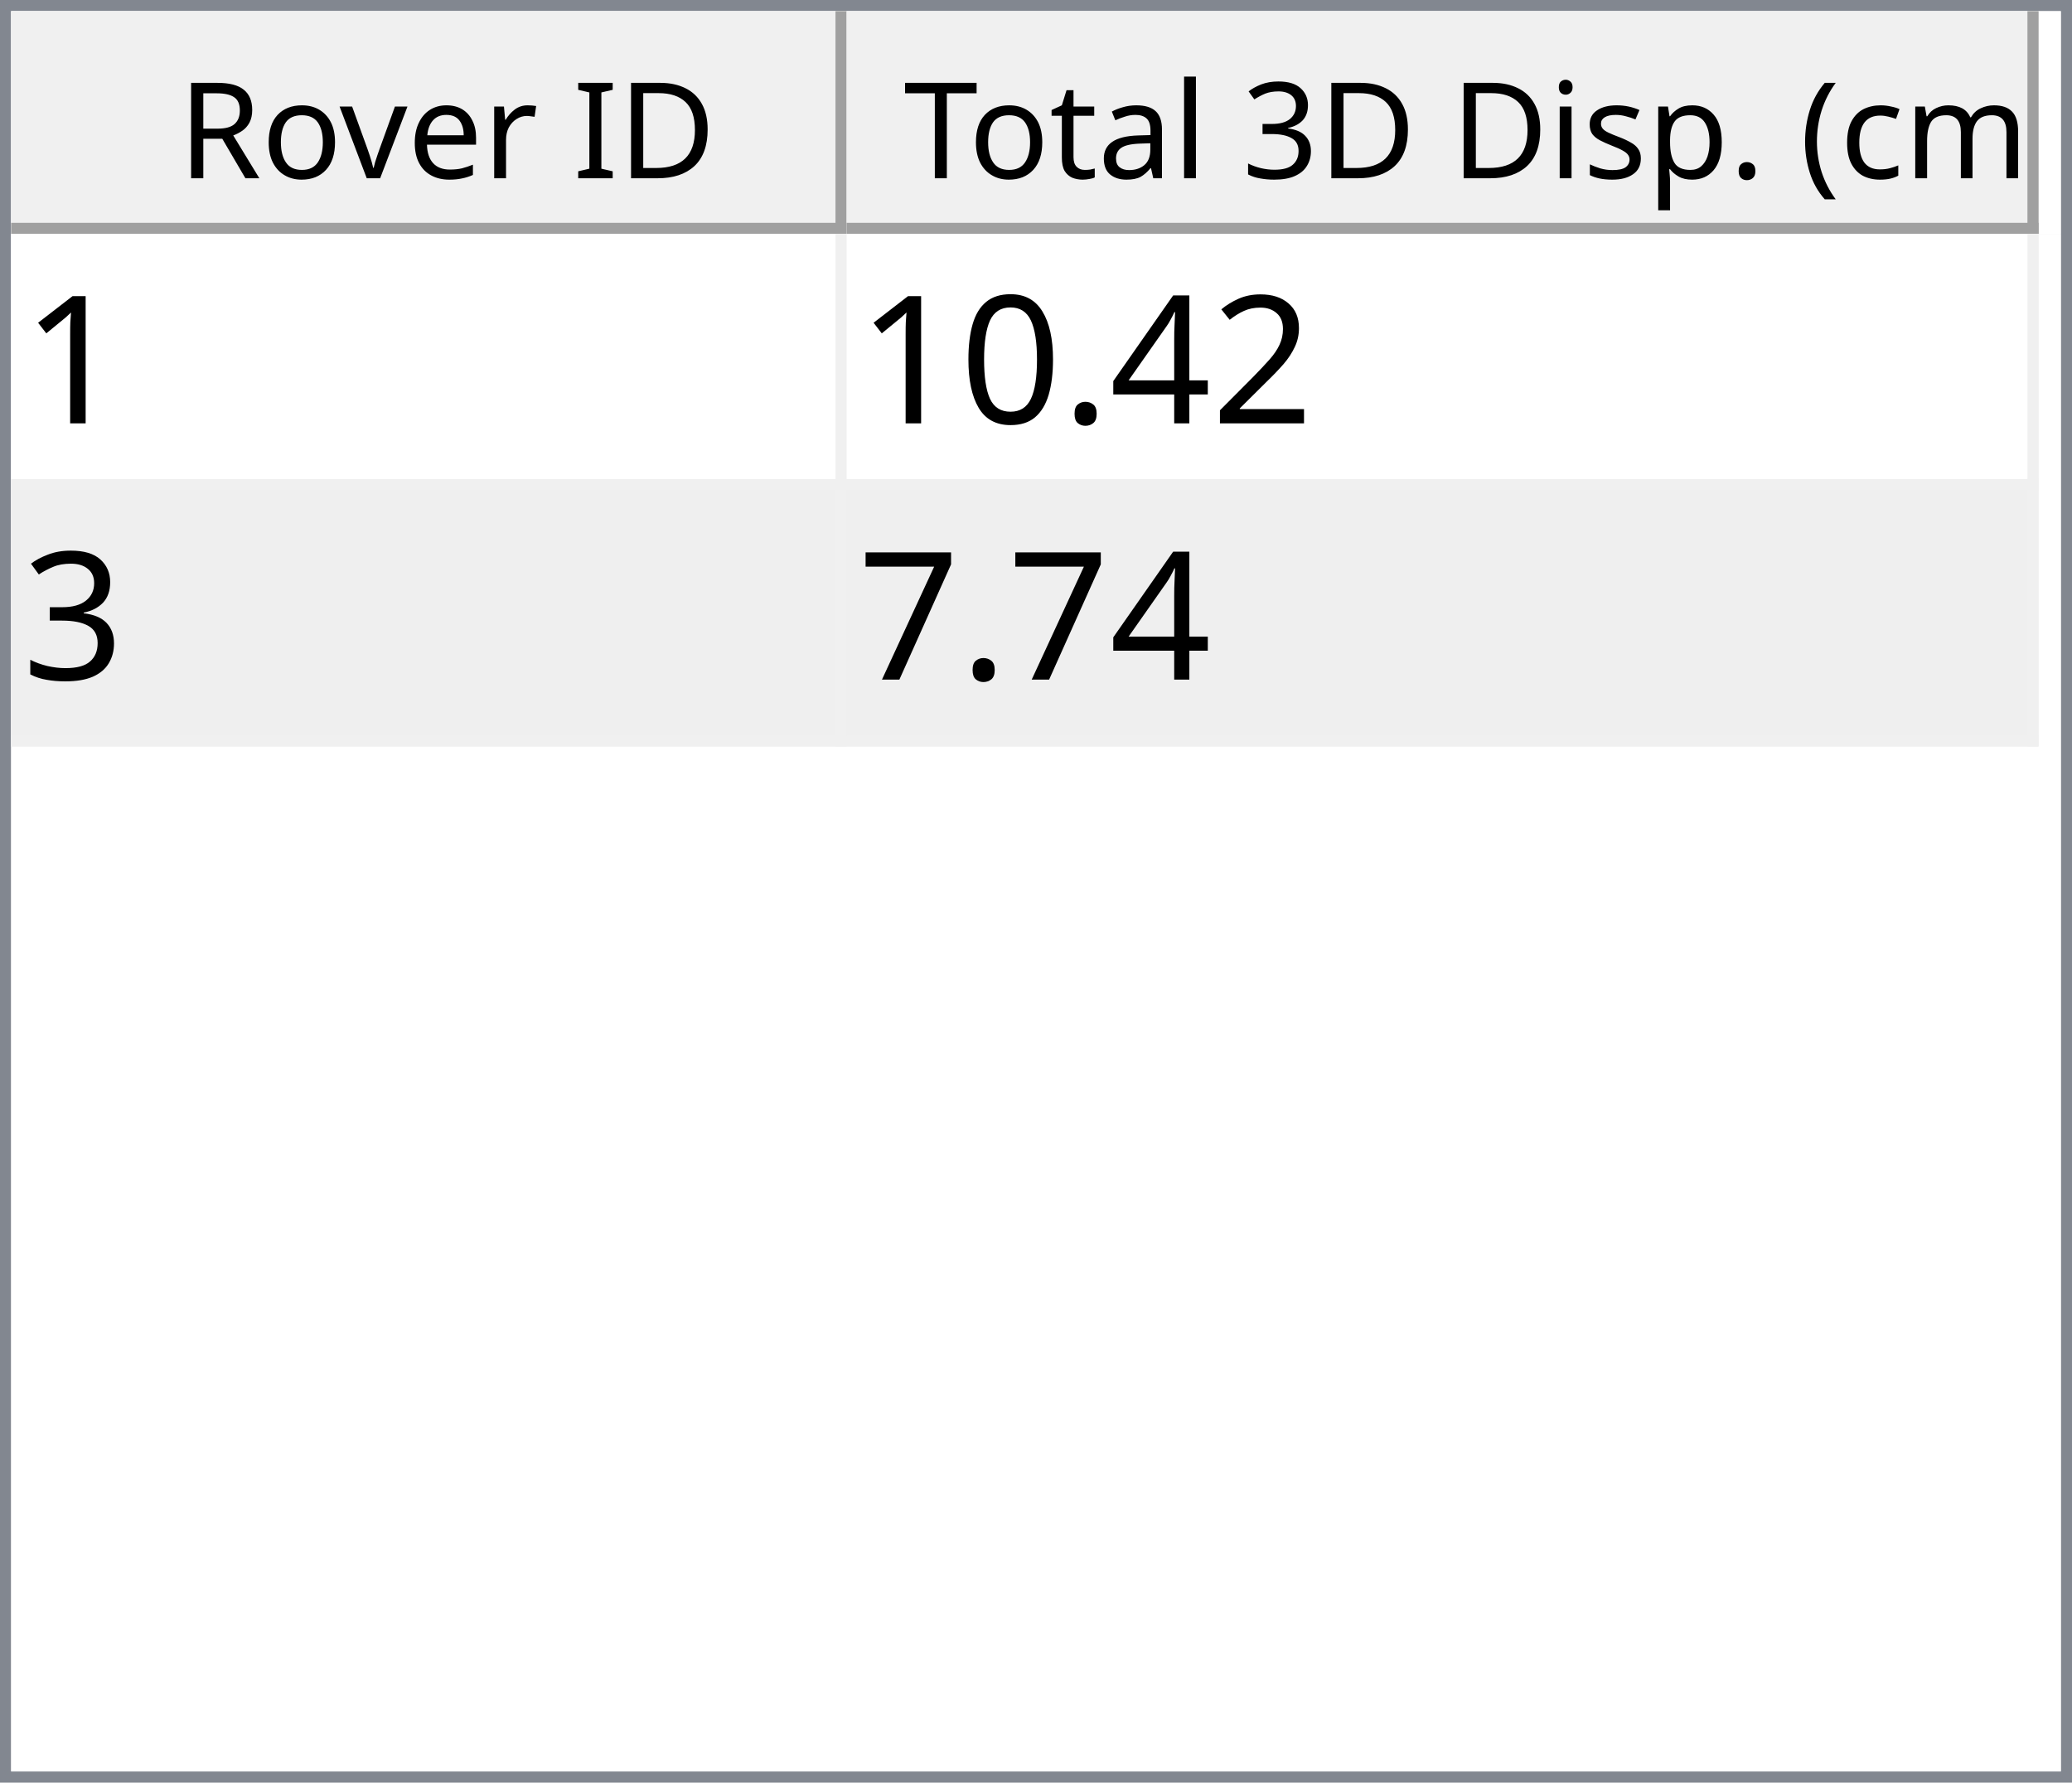
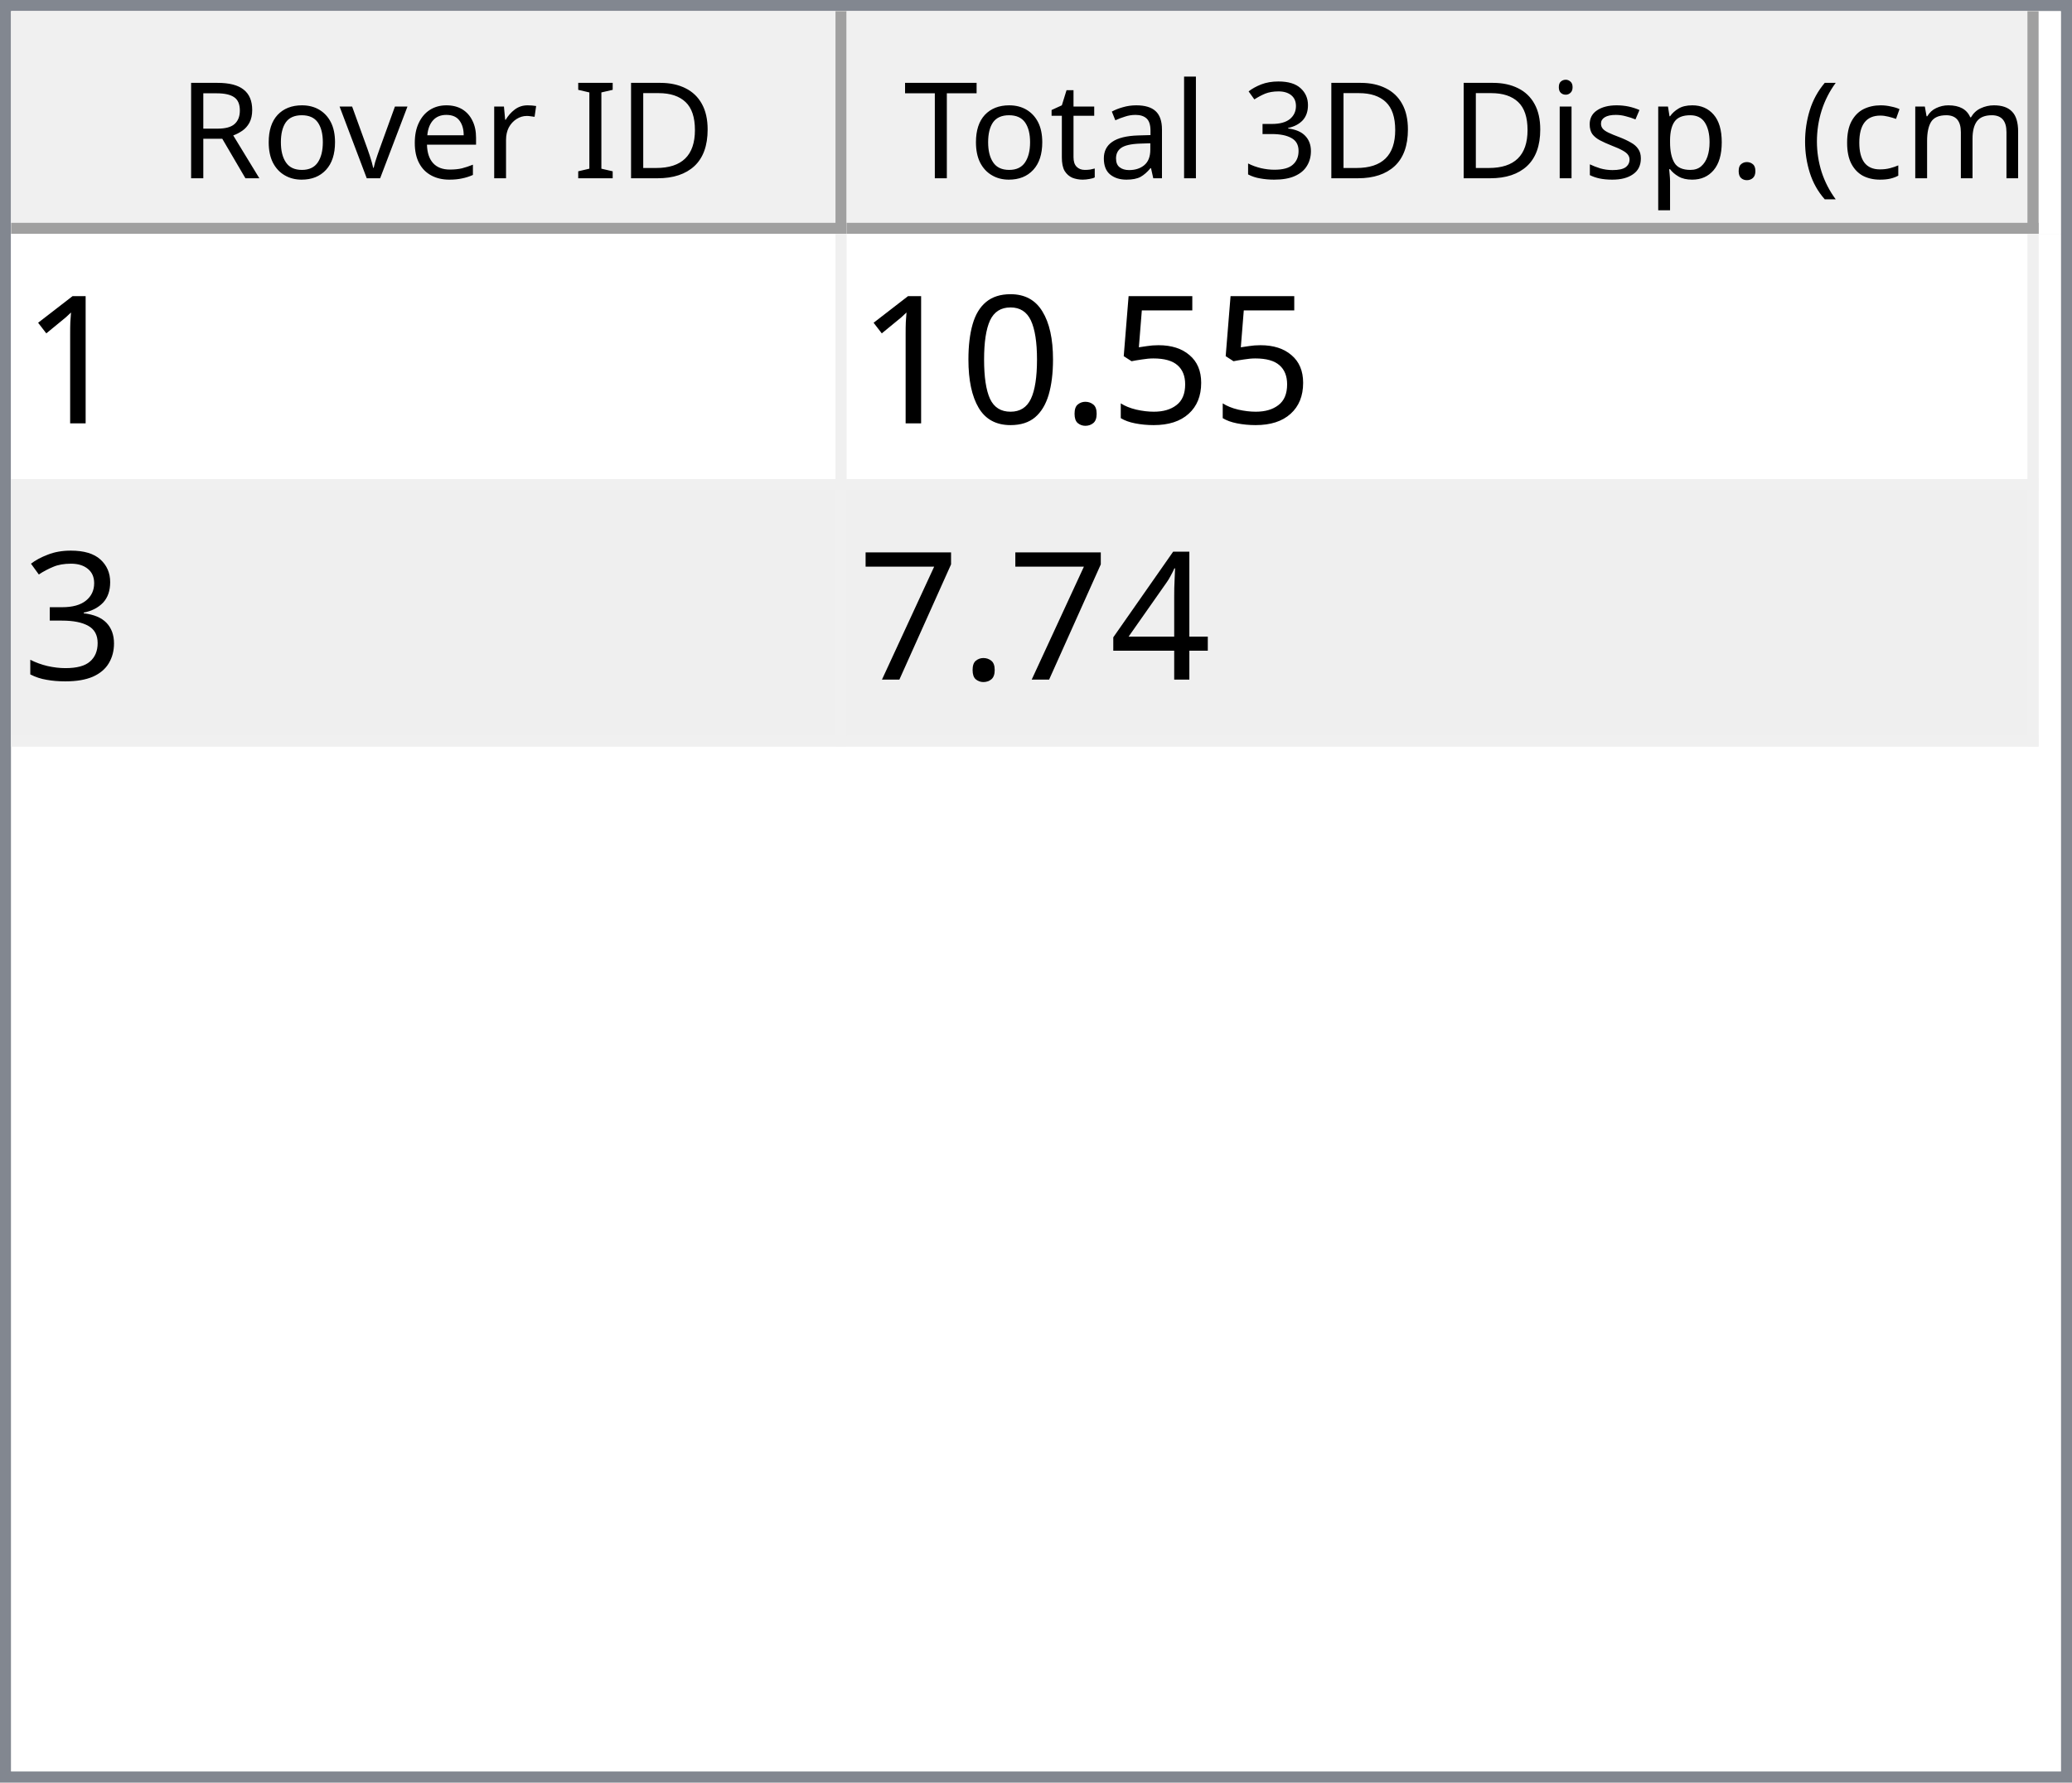
<svg xmlns="http://www.w3.org/2000/svg" style="fill-opacity:1; color-rendering:auto; color-interpolation:auto; text-rendering:auto; stroke:black; stroke-linecap:square; stroke-miterlimit:10; shape-rendering:auto; stroke-opacity:1; fill:black; stroke-dasharray:none; font-weight:normal; stroke-width:1; font-family:'Dialog'; font-style:normal; stroke-linejoin:miter; font-size:12px; stroke-dashoffset:0; image-rendering:auto;" width="186" height="160">
  <defs id="genericDefs" />
  <g>
    <defs id="defs1">
      <clipPath clipPathUnits="userSpaceOnUse" id="clipPath1">
        <path d="M0 0 L186 0 L186 160 L0 160 L0 0 Z" />
      </clipPath>
      <clipPath clipPathUnits="userSpaceOnUse" id="clipPath2">
        <path d="M0 0 L0 160 L186 160 L186 0 Z" />
      </clipPath>
      <clipPath clipPathUnits="userSpaceOnUse" id="clipPath3">
        <path d="M0 0 L0 20 L184 20 L184 0 Z" />
      </clipPath>
      <clipPath clipPathUnits="userSpaceOnUse" id="clipPath4">
        <path d="M0 0 L0 20 L75 20 L75 0 Z" />
      </clipPath>
      <clipPath clipPathUnits="userSpaceOnUse" id="clipPath5">
        <path d="M1 1 L1 19 L74 19 L74 1 Z" />
      </clipPath>
      <clipPath clipPathUnits="userSpaceOnUse" id="clipPath6">
        <path d="M0 0 L0 18 L73 18 L73 0 Z" />
      </clipPath>
      <clipPath clipPathUnits="userSpaceOnUse" id="clipPath7">
        <path d="M-0.5 -0.5 L-0.5 19.5 L74.5 19.5 L74.5 -0.5 Z" />
      </clipPath>
      <clipPath clipPathUnits="userSpaceOnUse" id="clipPath8">
        <path d="M0 0 L0 20 L107 20 L107 0 Z" />
      </clipPath>
      <clipPath clipPathUnits="userSpaceOnUse" id="clipPath9">
        <path d="M1 1 L1 19 L106 19 L106 1 Z" />
      </clipPath>
      <clipPath clipPathUnits="userSpaceOnUse" id="clipPath10">
        <path d="M0 0 L0 18 L105 18 L105 0 Z" />
      </clipPath>
      <clipPath clipPathUnits="userSpaceOnUse" id="clipPath11">
        <path d="M-0.5 -0.5 L-0.5 19.5 L106.5 19.5 L106.5 -0.5 Z" />
      </clipPath>
      <clipPath clipPathUnits="userSpaceOnUse" id="clipPath12">
        <path d="M0 0 L0 138 L184 138 L184 0 Z" />
      </clipPath>
      <clipPath clipPathUnits="userSpaceOnUse" id="clipPath13">
        <path d="M0 0 L0 46 L182 46 L182 0 Z" />
      </clipPath>
      <clipPath clipPathUnits="userSpaceOnUse" id="clipPath14">
        <path d="M-0.5 -0.5 L-0.5 45.5 L181.5 45.5 L181.5 -0.5 Z" />
      </clipPath>
      <clipPath clipPathUnits="userSpaceOnUse" id="clipPath15">
        <path d="M0 0 L0 22 L74 22 L74 0 Z" />
      </clipPath>
      <clipPath clipPathUnits="userSpaceOnUse" id="clipPath16">
        <path d="M0 0 L0 22 L106 22 L106 0 Z" />
      </clipPath>
      <font horiz-adv-x="64.551" id="font1">
        <font-face ascent="107.91" descent="25.098" units-per-em="100" style="font-style:normal; font-family:Segoe UI; font-weight:normal;" />
        <missing-glyph horiz-adv-x="64.551" d="M8.109 0 L8.109 68.266 L56.453 68.266 L56.453 0 L8.109 0 ZM15.328 7.234 L49.219 7.234 L49.219 61.031 L15.328 61.031 L15.328 7.234 Z" />
        <glyph unicode="D" horiz-adv-x="70.117" d="M9.188 0 L9.188 70.016 L28.516 70.016 Q65.531 70.016 65.531 35.891 Q65.531 19.672 55.25 9.836 Q44.969 0 27.734 0 L9.188 0 ZM17.391 62.594 L17.391 7.422 L27.828 7.422 Q41.609 7.422 49.273 14.797 Q56.938 22.172 56.938 35.688 Q56.938 62.594 28.328 62.594 L17.391 62.594 Z" />
        <glyph unicode="I" horiz-adv-x="26.611" d="M17.391 0 L9.188 0 L9.188 70.016 L17.391 70.016 L17.391 0 Z" />
        <glyph unicode=" " horiz-adv-x="27.393" d="" />
        <glyph unicode="r" horiz-adv-x="34.766" d="M34.188 41.891 Q32.078 43.5 28.125 43.5 Q23 43.5 19.555 38.672 Q16.109 33.844 16.109 25.484 L16.109 0 L8.109 0 L8.109 50 L16.109 50 L16.109 39.703 L16.312 39.703 Q18.016 44.969 21.531 47.922 Q25.047 50.875 29.391 50.875 Q32.516 50.875 34.188 50.203 L34.188 41.891 Z" />
        <glyph unicode="e" horiz-adv-x="52.295" d="M48.297 23 L12.984 23 Q13.188 14.656 17.484 10.109 Q21.781 5.562 29.297 5.562 Q37.75 5.562 44.828 11.141 L44.828 3.609 Q38.234 -1.172 27.391 -1.172 Q16.797 -1.172 10.742 5.641 Q4.688 12.453 4.688 24.812 Q4.688 36.469 11.305 43.82 Q17.922 51.172 27.734 51.172 Q37.547 51.172 42.922 44.828 Q48.297 38.484 48.297 27.203 L48.297 23 ZM40.094 29.781 Q40.047 36.719 36.75 40.578 Q33.453 44.438 27.594 44.438 Q21.922 44.438 17.969 40.383 Q14.016 36.328 13.094 29.781 L40.094 29.781 Z" />
        <glyph unicode="v" horiz-adv-x="47.9" d="M47.406 50 L27.484 0 L19.625 0 L0.688 50 L9.469 50 L22.172 13.672 Q23.578 9.672 23.922 6.688 L24.125 6.688 Q24.609 10.453 25.688 13.484 L38.969 50 L47.406 50 Z" />
        <glyph unicode="o" horiz-adv-x="58.594" d="M29 -1.172 Q17.922 -1.172 11.305 5.836 Q4.688 12.844 4.688 24.422 Q4.688 37.016 11.57 44.094 Q18.453 51.172 30.172 51.172 Q41.359 51.172 47.633 44.289 Q53.906 37.406 53.906 25.203 Q53.906 13.234 47.141 6.031 Q40.375 -1.172 29 -1.172 ZM29.594 44.438 Q21.875 44.438 17.383 39.188 Q12.891 33.938 12.891 24.703 Q12.891 15.828 17.43 10.695 Q21.969 5.562 29.594 5.562 Q37.359 5.562 41.531 10.594 Q45.703 15.625 45.703 24.906 Q45.703 34.281 41.531 39.359 Q37.359 44.438 29.594 44.438 Z" />
        <glyph unicode="R" horiz-adv-x="59.814" d="M59.375 0 L49.609 0 L37.891 19.625 Q36.281 22.359 34.766 24.289 Q33.25 26.219 31.664 27.438 Q30.078 28.656 28.25 29.219 Q26.422 29.781 24.125 29.781 L17.391 29.781 L17.391 0 L9.188 0 L9.188 70.016 L30.078 70.016 Q34.672 70.016 38.555 68.867 Q42.438 67.719 45.289 65.375 Q48.141 63.031 49.758 59.547 Q51.375 56.062 51.375 51.375 Q51.375 47.703 50.273 44.656 Q49.172 41.609 47.148 39.211 Q45.125 36.812 42.266 35.133 Q39.406 33.453 35.844 32.516 L35.844 32.328 Q37.594 31.547 38.891 30.547 Q40.188 29.547 41.359 28.18 Q42.531 26.812 43.68 25.078 Q44.828 23.344 46.234 21.047 L59.375 0 ZM17.391 62.594 L17.391 37.203 L28.516 37.203 Q31.594 37.203 34.203 38.133 Q36.812 39.062 38.719 40.797 Q40.625 42.531 41.703 45.047 Q42.781 47.562 42.781 50.688 Q42.781 56.297 39.141 59.445 Q35.5 62.594 28.609 62.594 L17.391 62.594 Z" />
        <glyph unicode=")" horiz-adv-x="30.176" d="M8.297 -15.922 L1.172 -15.922 Q16.406 2.344 16.406 26.812 Q16.406 51.469 1.078 70.016 L8.297 70.016 Q23.531 52.156 23.531 26.703 Q23.531 1.375 8.297 -15.922 Z" />
        <glyph unicode="m" horiz-adv-x="86.133" d="M79.109 0 L71.094 0 L71.094 28.719 Q71.094 37.016 68.531 40.727 Q65.969 44.438 59.906 44.438 Q54.781 44.438 51.195 39.75 Q47.609 35.062 47.609 28.516 L47.609 0 L39.594 0 L39.594 29.688 Q39.594 44.438 28.219 44.438 Q22.953 44.438 19.531 40.016 Q16.109 35.594 16.109 28.516 L16.109 0 L8.109 0 L8.109 50 L16.109 50 L16.109 42.094 L16.312 42.094 Q21.625 51.172 31.844 51.172 Q36.969 51.172 40.773 48.312 Q44.578 45.453 46 40.828 Q51.562 51.172 62.594 51.172 Q79.109 51.172 79.109 30.812 L79.109 0 Z" />
        <glyph unicode="c" horiz-adv-x="46.191" d="M42.188 2.297 Q36.422 -1.172 28.516 -1.172 Q17.828 -1.172 11.258 5.789 Q4.688 12.75 4.688 23.828 Q4.688 36.188 11.766 43.68 Q18.844 51.172 30.672 51.172 Q37.25 51.172 42.281 48.734 L42.281 40.531 Q36.719 44.438 30.375 44.438 Q22.703 44.438 17.797 38.945 Q12.891 33.453 12.891 24.516 Q12.891 15.719 17.508 10.641 Q22.125 5.562 29.891 5.562 Q36.422 5.562 42.188 9.906 L42.188 2.297 Z" />
        <glyph unicode="(" horiz-adv-x="30.176" d="M29.109 -15.922 L21.969 -15.922 Q6.844 1.375 6.844 26.703 Q6.844 52.156 21.969 70.016 L29.203 70.016 Q13.875 51.469 13.875 26.812 Q13.875 2.344 29.109 -15.922 Z" />
        <glyph unicode="." horiz-adv-x="21.68" d="M10.891 -1.078 Q8.641 -1.078 7.055 0.539 Q5.469 2.156 5.469 4.391 Q5.469 6.641 7.055 8.273 Q8.641 9.906 10.891 9.906 Q13.188 9.906 14.797 8.273 Q16.406 6.641 16.406 4.391 Q16.406 2.156 14.797 0.539 Q13.188 -1.078 10.891 -1.078 Z" />
        <glyph unicode="p" horiz-adv-x="58.789" d="M16.312 7.234 L16.109 7.234 L16.109 -23 L8.109 -23 L8.109 50 L16.109 50 L16.109 41.219 L16.312 41.219 Q22.219 51.172 33.594 51.172 Q43.266 51.172 48.688 44.461 Q54.109 37.75 54.109 26.469 Q54.109 13.922 48 6.375 Q41.891 -1.172 31.297 -1.172 Q21.578 -1.172 16.312 7.234 ZM16.109 27.391 L16.109 20.406 Q16.109 14.203 20.141 9.883 Q24.172 5.562 30.375 5.562 Q37.641 5.562 41.773 11.133 Q45.906 16.703 45.906 26.609 Q45.906 34.969 42.047 39.703 Q38.188 44.438 31.594 44.438 Q24.609 44.438 20.359 39.578 Q16.109 34.719 16.109 27.391 Z" />
        <glyph unicode="s" horiz-adv-x="42.432" d="M5.078 1.812 L5.078 10.406 Q11.625 5.562 19.484 5.562 Q30.031 5.562 30.031 12.594 Q30.031 14.594 29.125 15.992 Q28.219 17.391 26.68 18.461 Q25.141 19.531 23.07 20.383 Q21 21.234 18.609 22.172 Q15.281 23.484 12.766 24.828 Q10.25 26.172 8.57 27.859 Q6.891 29.547 6.031 31.695 Q5.172 33.844 5.172 36.719 Q5.172 40.234 6.789 42.945 Q8.406 45.656 11.086 47.484 Q13.766 49.312 17.211 50.242 Q20.656 51.172 24.312 51.172 Q30.812 51.172 35.938 48.922 L35.938 40.828 Q30.422 44.438 23.25 44.438 Q21 44.438 19.195 43.922 Q17.391 43.406 16.094 42.477 Q14.797 41.547 14.086 40.258 Q13.375 38.969 13.375 37.406 Q13.375 35.453 14.086 34.133 Q14.797 32.812 16.164 31.789 Q17.531 30.766 19.484 29.938 Q21.438 29.109 23.922 28.125 Q27.25 26.859 29.883 25.516 Q32.516 24.172 34.375 22.484 Q36.234 20.797 37.234 18.602 Q38.234 16.406 38.234 13.375 Q38.234 9.672 36.602 6.938 Q34.969 4.203 32.234 2.398 Q29.5 0.594 25.93 -0.289 Q22.359 -1.172 18.453 -1.172 Q10.75 -1.172 5.078 1.812 Z" />
        <glyph unicode="i" horiz-adv-x="24.219" d="M12.203 62.703 Q10.062 62.703 8.547 64.164 Q7.031 65.625 7.031 67.875 Q7.031 70.125 8.547 71.609 Q10.062 73.094 12.203 73.094 Q14.406 73.094 15.945 71.609 Q17.484 70.125 17.484 67.875 Q17.484 65.719 15.945 64.211 Q14.406 62.703 12.203 62.703 ZM16.109 0 L8.109 0 L8.109 50 L16.109 50 L16.109 0 Z" />
        <glyph unicode="3" horiz-adv-x="53.906" d="M46.531 19.828 Q46.531 15.094 44.75 11.211 Q42.969 7.328 39.719 4.57 Q36.469 1.812 31.93 0.297 Q27.391 -1.219 21.922 -1.219 Q11.922 -1.219 6 2.594 L6 11.188 Q13.094 5.609 22.219 5.609 Q25.875 5.609 28.828 6.539 Q31.781 7.469 33.906 9.227 Q36.031 10.984 37.18 13.477 Q38.328 15.969 38.328 19.094 Q38.328 32.812 18.797 32.812 L12.984 32.812 L12.984 39.594 L18.5 39.594 Q35.797 39.594 35.797 52.484 Q35.797 64.406 22.609 64.406 Q15.188 64.406 8.688 59.422 L8.688 67.188 Q15.375 71.188 24.609 71.188 Q29 71.188 32.57 69.969 Q36.141 68.75 38.68 66.555 Q41.219 64.359 42.609 61.281 Q44 58.203 44 54.5 Q44 40.672 30.031 36.719 L30.031 36.531 Q33.594 36.141 36.625 34.797 Q39.656 33.453 41.852 31.305 Q44.047 29.156 45.289 26.25 Q46.531 23.344 46.531 19.828 Z" />
        <glyph unicode="l" horiz-adv-x="24.219" d="M16.109 0 L8.109 0 L8.109 74.031 L16.109 74.031 L16.109 0 Z" />
        <glyph unicode="a" horiz-adv-x="50.879" d="M43.891 0 L35.891 0 L35.891 7.812 L35.688 7.812 Q30.469 -1.172 20.312 -1.172 Q12.844 -1.172 8.617 2.781 Q4.391 6.734 4.391 13.281 Q4.391 27.297 20.906 29.594 L35.891 31.688 Q35.891 44.438 25.594 44.438 Q16.547 44.438 9.281 38.281 L9.281 46.484 Q16.656 51.172 26.266 51.172 Q43.891 51.172 43.891 32.516 L43.891 0 ZM35.891 25.297 L23.828 23.641 Q18.266 22.859 15.43 20.875 Q12.594 18.891 12.594 13.875 Q12.594 10.203 15.211 7.883 Q17.828 5.562 22.172 5.562 Q28.125 5.562 32.008 9.742 Q35.891 13.922 35.891 20.312 L35.891 25.297 Z" />
        <glyph unicode="t" horiz-adv-x="33.887" d="M31.297 0.484 Q28.469 -1.078 23.828 -1.078 Q10.688 -1.078 10.688 13.578 L10.688 43.172 L2.094 43.172 L2.094 50 L10.688 50 L10.688 62.203 L18.703 64.797 L18.703 50 L31.297 50 L31.297 43.172 L18.703 43.172 L18.703 14.984 Q18.703 9.969 20.414 7.82 Q22.125 5.672 26.078 5.672 Q29.109 5.672 31.297 7.328 L31.297 0.484 Z" />
        <glyph unicode="T" horiz-adv-x="52.393" d="M50.594 62.594 L30.375 62.594 L30.375 0 L22.172 0 L22.172 62.594 L2 62.594 L2 70.016 L50.594 70.016 L50.594 62.594 Z" />
      </font>
      <font horiz-adv-x="75.0" id="font2">
        <font-face ascent="100.537" descent="21.973" units-per-em="100" style="font-style:normal; font-family:sans-serif; font-weight:normal;" />
        <missing-glyph horiz-adv-x="75.0" d="M12.5 0 L12.5 62.5 L62.5 62.5 L62.5 0 L12.5 0 ZM14.062 1.562 L60.938 1.562 L60.938 60.938 L14.062 60.938 L14.062 1.562 Z" />
        <glyph unicode="1" horiz-adv-x="55.615" d="M37.25 0 L28.469 0 L28.469 56 Q25.297 52.984 20.141 49.953 Q14.984 46.922 10.891 45.406 L10.891 53.906 Q18.266 57.375 23.781 62.305 Q29.297 67.234 31.594 71.875 L37.25 71.875 L37.25 0 Z" />
-         <glyph unicode="2" horiz-adv-x="55.615" d="M50.344 8.453 L50.344 0 L3.031 0 Q2.938 3.172 4.047 6.109 Q5.859 10.938 9.836 15.625 Q13.812 20.312 21.344 26.469 Q33.016 36.031 37.117 41.625 Q41.219 47.219 41.219 52.203 Q41.219 57.422 37.477 61.008 Q33.734 64.594 27.734 64.594 Q21.391 64.594 17.578 60.789 Q13.766 56.984 13.719 50.25 L4.688 51.172 Q5.609 61.281 11.664 66.578 Q17.719 71.875 27.938 71.875 Q38.234 71.875 44.242 66.164 Q50.25 60.453 50.25 52 Q50.25 47.703 48.492 43.555 Q46.734 39.406 42.656 34.812 Q38.578 30.219 29.109 22.219 Q21.188 15.578 18.945 13.211 Q16.703 10.844 15.234 8.453 L50.344 8.453 Z" />
-         <glyph unicode="4" horiz-adv-x="55.615" d="M32.328 0 L32.328 17.141 L1.266 17.141 L1.266 25.203 L33.938 71.578 L41.109 71.578 L41.109 25.203 L50.781 25.203 L50.781 17.141 L41.109 17.141 L41.109 0 L32.328 0 ZM32.328 25.203 L32.328 57.469 L9.906 25.203 L32.328 25.203 Z" />
+         <glyph unicode="5" horiz-adv-x="55.615" d="M4.156 18.75 L13.375 19.531 Q14.406 12.797 18.141 9.398 Q21.875 6 27.156 6 Q33.5 6 37.891 10.789 Q42.281 15.578 42.281 23.484 Q42.281 31 38.062 35.352 Q33.844 39.703 27 39.703 Q22.75 39.703 19.336 37.773 Q15.922 35.844 13.969 32.766 L5.719 33.844 L12.641 70.609 L48.25 70.609 L48.25 62.203 L19.672 62.203 L15.828 42.969 Q22.266 47.469 29.344 47.469 Q38.719 47.469 45.164 40.969 Q51.609 34.469 51.609 24.266 Q51.609 14.547 45.953 7.469 Q39.062 -1.219 27.156 -1.219 Q17.391 -1.219 11.211 4.25 Q5.031 9.719 4.156 18.75 Z" />
        <glyph unicode="." horiz-adv-x="27.783" d="M9.078 0 L9.078 10.016 L19.094 10.016 L19.094 0 L9.078 0 Z" />
        <glyph unicode="0" horiz-adv-x="55.615" d="M4.156 35.297 Q4.156 48 6.766 55.742 Q9.375 63.484 14.523 67.68 Q19.672 71.875 27.484 71.875 Q33.25 71.875 37.594 69.555 Q41.938 67.234 44.773 62.867 Q47.609 58.5 49.219 52.227 Q50.828 45.953 50.828 35.297 Q50.828 22.703 48.242 14.969 Q45.656 7.234 40.508 3.008 Q35.359 -1.219 27.484 -1.219 Q17.141 -1.219 11.234 6.203 Q4.156 15.141 4.156 35.297 ZM13.188 35.297 Q13.188 17.672 17.312 11.836 Q21.438 6 27.484 6 Q33.547 6 37.672 11.859 Q41.797 17.719 41.797 35.297 Q41.797 52.984 37.672 58.789 Q33.547 64.594 27.391 64.594 Q21.344 64.594 17.719 59.469 Q13.188 52.938 13.188 35.297 Z" />
        <glyph unicode="3" horiz-adv-x="55.615" d="M4.203 18.891 L12.984 20.062 Q14.5 12.594 18.141 9.297 Q21.781 6 27 6 Q33.203 6 37.477 10.297 Q41.75 14.594 41.75 20.953 Q41.75 27 37.797 30.93 Q33.844 34.859 27.734 34.859 Q25.25 34.859 21.531 33.891 L22.516 41.609 Q23.391 41.5 23.922 41.5 Q29.547 41.5 34.039 44.43 Q38.531 47.359 38.531 53.469 Q38.531 58.297 35.258 61.477 Q31.984 64.656 26.812 64.656 Q21.688 64.656 18.266 61.43 Q14.844 58.203 13.875 51.766 L5.078 53.328 Q6.688 62.156 12.398 67.016 Q18.109 71.875 26.609 71.875 Q32.469 71.875 37.398 69.359 Q42.328 66.844 44.945 62.5 Q47.562 58.156 47.562 53.266 Q47.562 48.641 45.07 44.828 Q42.578 41.016 37.703 38.766 Q44.047 37.312 47.562 32.695 Q51.078 28.078 51.078 21.141 Q51.078 11.766 44.242 5.25 Q37.406 -1.266 26.953 -1.266 Q17.531 -1.266 11.305 4.352 Q5.078 9.969 4.203 18.891 Z" />
+         <glyph unicode="4" horiz-adv-x="55.615" d="M32.328 0 L32.328 17.141 L1.266 17.141 L1.266 25.203 L33.938 71.578 L41.109 71.578 L41.109 25.203 L50.781 25.203 L50.781 17.141 L41.109 17.141 L41.109 0 L32.328 0 ZM32.328 25.203 L32.328 57.469 L9.906 25.203 L32.328 25.203 Z" />
        <glyph unicode="7" horiz-adv-x="55.615" d="M4.734 62.203 L4.734 70.656 L51.078 70.656 L51.078 63.812 Q44.234 56.547 37.523 44.484 Q30.812 32.422 27.156 19.672 Q24.516 10.688 23.781 0 L14.75 0 Q14.891 8.453 18.062 20.414 Q21.234 32.375 27.172 43.484 Q33.109 54.594 39.797 62.203 L4.734 62.203 Z" />
      </font>
    </defs>
    <g style="fill:white; stroke:white;">
      <rect x="0" y="0" width="186" style="clip-path:url(#clipPath1); stroke:none;" height="160" />
    </g>
    <g style="fill:white; text-rendering:optimizeSpeed; color-rendering:optimizeSpeed; image-rendering:optimizeSpeed; shape-rendering:crispEdges; stroke:white; color-interpolation:sRGB;">
      <rect x="0" width="186" height="160" y="0" style="stroke:none;" />
      <path style="stroke:none;" d="M0 160 L186 160 L186 0 L0 0 Z" />
    </g>
    <g style="fill:rgb(240,240,240); font-family:'Segoe UI'; stroke:rgb(240,240,240);">
      <rect x="0" y="0" width="186" style="clip-path:url(#clipPath2); stroke:none;" height="160" />
    </g>
    <g style="fill:rgb(130,135,144); font-family:'Segoe UI'; stroke:rgb(130,135,144);">
      <path d="M0 0 L186 0 L186 160 L0 160 L0 0 ZM1 1 L185 1 L185 159 L1 159 L1 1 Z" style="fill-rule:evenodd; clip-path:url(#clipPath2); stroke:none;" />
    </g>
    <g style="fill:white; font-family:'Segoe UI'; stroke:white;" transform="translate(1,1)">
      <rect x="0" y="0" width="184" style="clip-path:url(#clipPath3); stroke:none;" height="20" />
    </g>
    <g style="fill:rgb(240,240,240); font-family:'Segoe UI'; stroke:rgb(240,240,240);" transform="translate(1,1)">
      <rect x="0" y="0" width="75" style="clip-path:url(#clipPath4); stroke:none;" height="20" />
    </g>
    <g style="font-family:'Segoe UI';" transform="translate(2,2)">
      <text x="14" xml:space="preserve" y="14" style="clip-path:url(#clipPath6); stroke:none;">Rover ID</text>
    </g>
    <g style="fill:rgb(160,160,160); font-family:'Segoe UI'; stroke:rgb(160,160,160); stroke-linejoin:bevel;" transform="translate(1.5,1.5)">
      <line x1="74" x2="74" y1="0" style="fill:none; clip-path:url(#clipPath7);" y2="19" />
    </g>
    <g style="fill:rgb(160,160,160); font-family:'Segoe UI'; stroke:rgb(160,160,160); stroke-linejoin:bevel;" transform="matrix(1,0,0,1,1,1) translate(0.5,0.5)">
      <line x1="0" x2="74" y1="19" style="fill:none; clip-path:url(#clipPath7);" y2="19" />
    </g>
    <g style="fill:rgb(240,240,240); font-family:'Segoe UI'; stroke:rgb(240,240,240);" transform="translate(76,1)">
      <rect x="0" y="0" width="107" style="clip-path:url(#clipPath8); stroke:none;" height="20" />
    </g>
    <g style="font-family:'Segoe UI';" transform="translate(77,2)">
      <text x="1" xml:space="preserve" y="14" style="clip-path:url(#clipPath10); stroke:none;"> Total 3D Disp. (cm)</text>
    </g>
    <g style="fill:rgb(160,160,160); font-family:'Segoe UI'; stroke:rgb(160,160,160); stroke-linejoin:bevel;" transform="translate(76.5,1.5)">
      <line x1="106" x2="106" y1="0" style="fill:none; clip-path:url(#clipPath11);" y2="19" />
    </g>
    <g style="fill:rgb(160,160,160); font-family:'Segoe UI'; stroke:rgb(160,160,160); stroke-linejoin:bevel;" transform="matrix(1,0,0,1,76,1) translate(0.5,0.5)">
      <line x1="0" x2="106" y1="19" style="fill:none; clip-path:url(#clipPath11);" y2="19" />
    </g>
    <g style="fill:white; font-family:'Segoe UI'; stroke:white;" transform="translate(1,21)">
      <rect x="0" y="0" width="184" style="clip-path:url(#clipPath12); stroke:none;" height="138" />
    </g>
    <g style="fill:rgb(240,240,240); font-size:16px; font-family:sans-serif; stroke:rgb(240,240,240);" transform="translate(1,21)">
      <rect x="0" y="0" width="182" style="clip-path:url(#clipPath13); stroke:none;" height="46" />
      <line transform="translate(0.5,0.5)" x1="0" x2="181" y1="22" style="clip-path:url(#clipPath14); fill:none; stroke-linejoin:bevel;" y2="22" />
    </g>
    <g transform="matrix(1,0,0,1,1,21) translate(0.5,0.5)" style="fill:rgb(240,240,240); font-size:16px; font-family:sans-serif; stroke:rgb(240,240,240); stroke-linejoin:bevel;">
      <line x1="0" x2="181" y1="45" style="fill:none; clip-path:url(#clipPath14);" y2="45" />
    </g>
    <g transform="matrix(1,0,0,1,1,21) translate(0.5,0.5)" style="fill:rgb(240,240,240); font-size:16px; font-family:sans-serif; stroke:rgb(240,240,240); stroke-linejoin:bevel;">
      <line x1="74" x2="74" y1="0" style="fill:none; clip-path:url(#clipPath14);" y2="45" />
    </g>
    <g transform="matrix(1,0,0,1,1,21) translate(0.5,0.5)" style="fill:rgb(240,240,240); font-size:16px; font-family:sans-serif; stroke:rgb(240,240,240); stroke-linejoin:bevel;">
      <line x1="181" x2="181" y1="0" style="fill:none; clip-path:url(#clipPath14);" y2="45" />
    </g>
    <g style="fill:white; font-size:16px; font-family:sans-serif; stroke:white;" transform="matrix(1,0,0,1,1,21)">
      <rect x="0" y="0" width="74" style="clip-path:url(#clipPath15); stroke:none;" height="22" />
      <text x="1" y="17" style="fill:black; clip-path:url(#clipPath15); stroke:none;" xml:space="preserve">1</text>
    </g>
    <g style="fill:white; font-size:16px; font-family:sans-serif; stroke:white;" transform="matrix(1,0,0,1,1,21) translate(75,0)">
      <rect x="0" y="0" width="106" style="clip-path:url(#clipPath16); stroke:none;" height="22" />
-       <text x="1" y="17" style="fill:black; clip-path:url(#clipPath16); stroke:none;" xml:space="preserve">10.42</text>
+       <text x="1" y="17" style="fill:black; clip-path:url(#clipPath16); stroke:none;" xml:space="preserve">10.55</text>
    </g>
    <g style="fill:rgb(239,239,239); font-size:16px; font-family:sans-serif; stroke:rgb(239,239,239);" transform="matrix(1,0,0,1,1,21) translate(0,23)">
      <rect x="0" y="0" width="74" style="clip-path:url(#clipPath15); stroke:none;" height="22" />
      <text x="1" y="17" style="fill:black; clip-path:url(#clipPath15); stroke:none;" xml:space="preserve">3</text>
    </g>
    <g style="fill:rgb(239,239,239); font-size:16px; font-family:sans-serif; stroke:rgb(239,239,239);" transform="matrix(1,0,0,1,1,21) translate(75,23)">
      <rect x="0" y="0" width="106" style="clip-path:url(#clipPath16); stroke:none;" height="22" />
      <text x="1" y="17" style="fill:black; clip-path:url(#clipPath16); stroke:none;" xml:space="preserve">7.74</text>
    </g>
  </g>
</svg>
